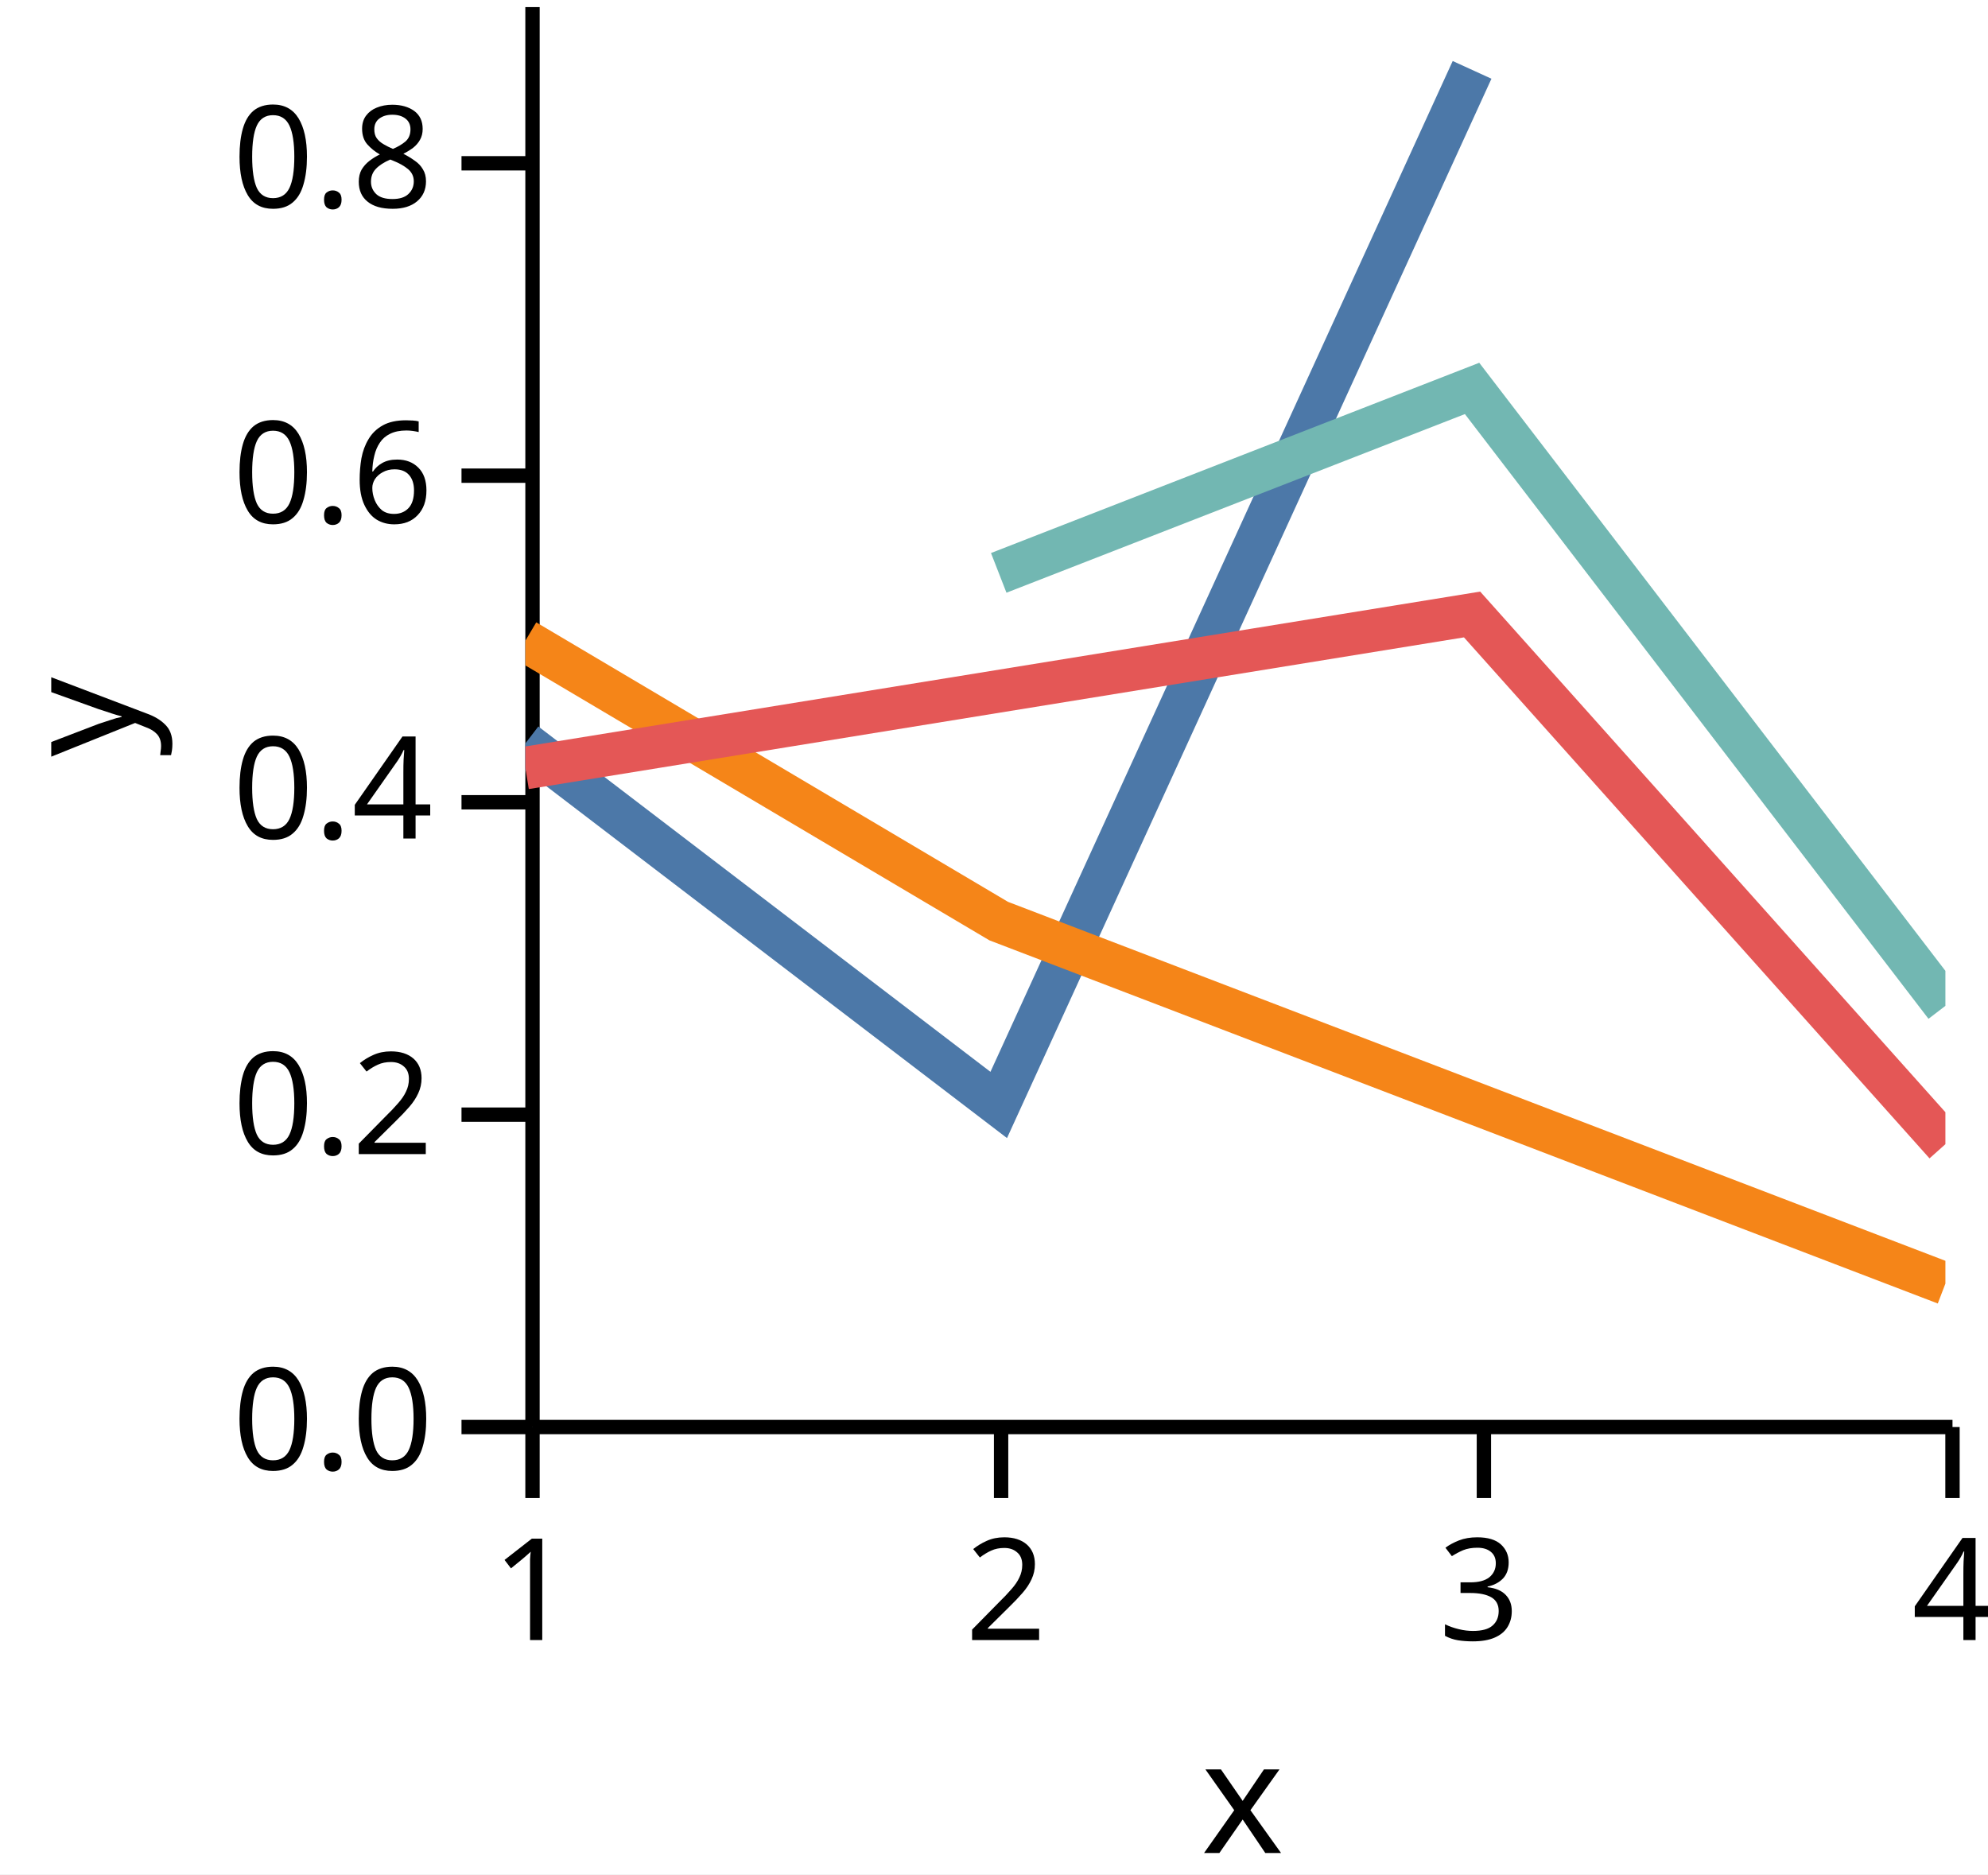
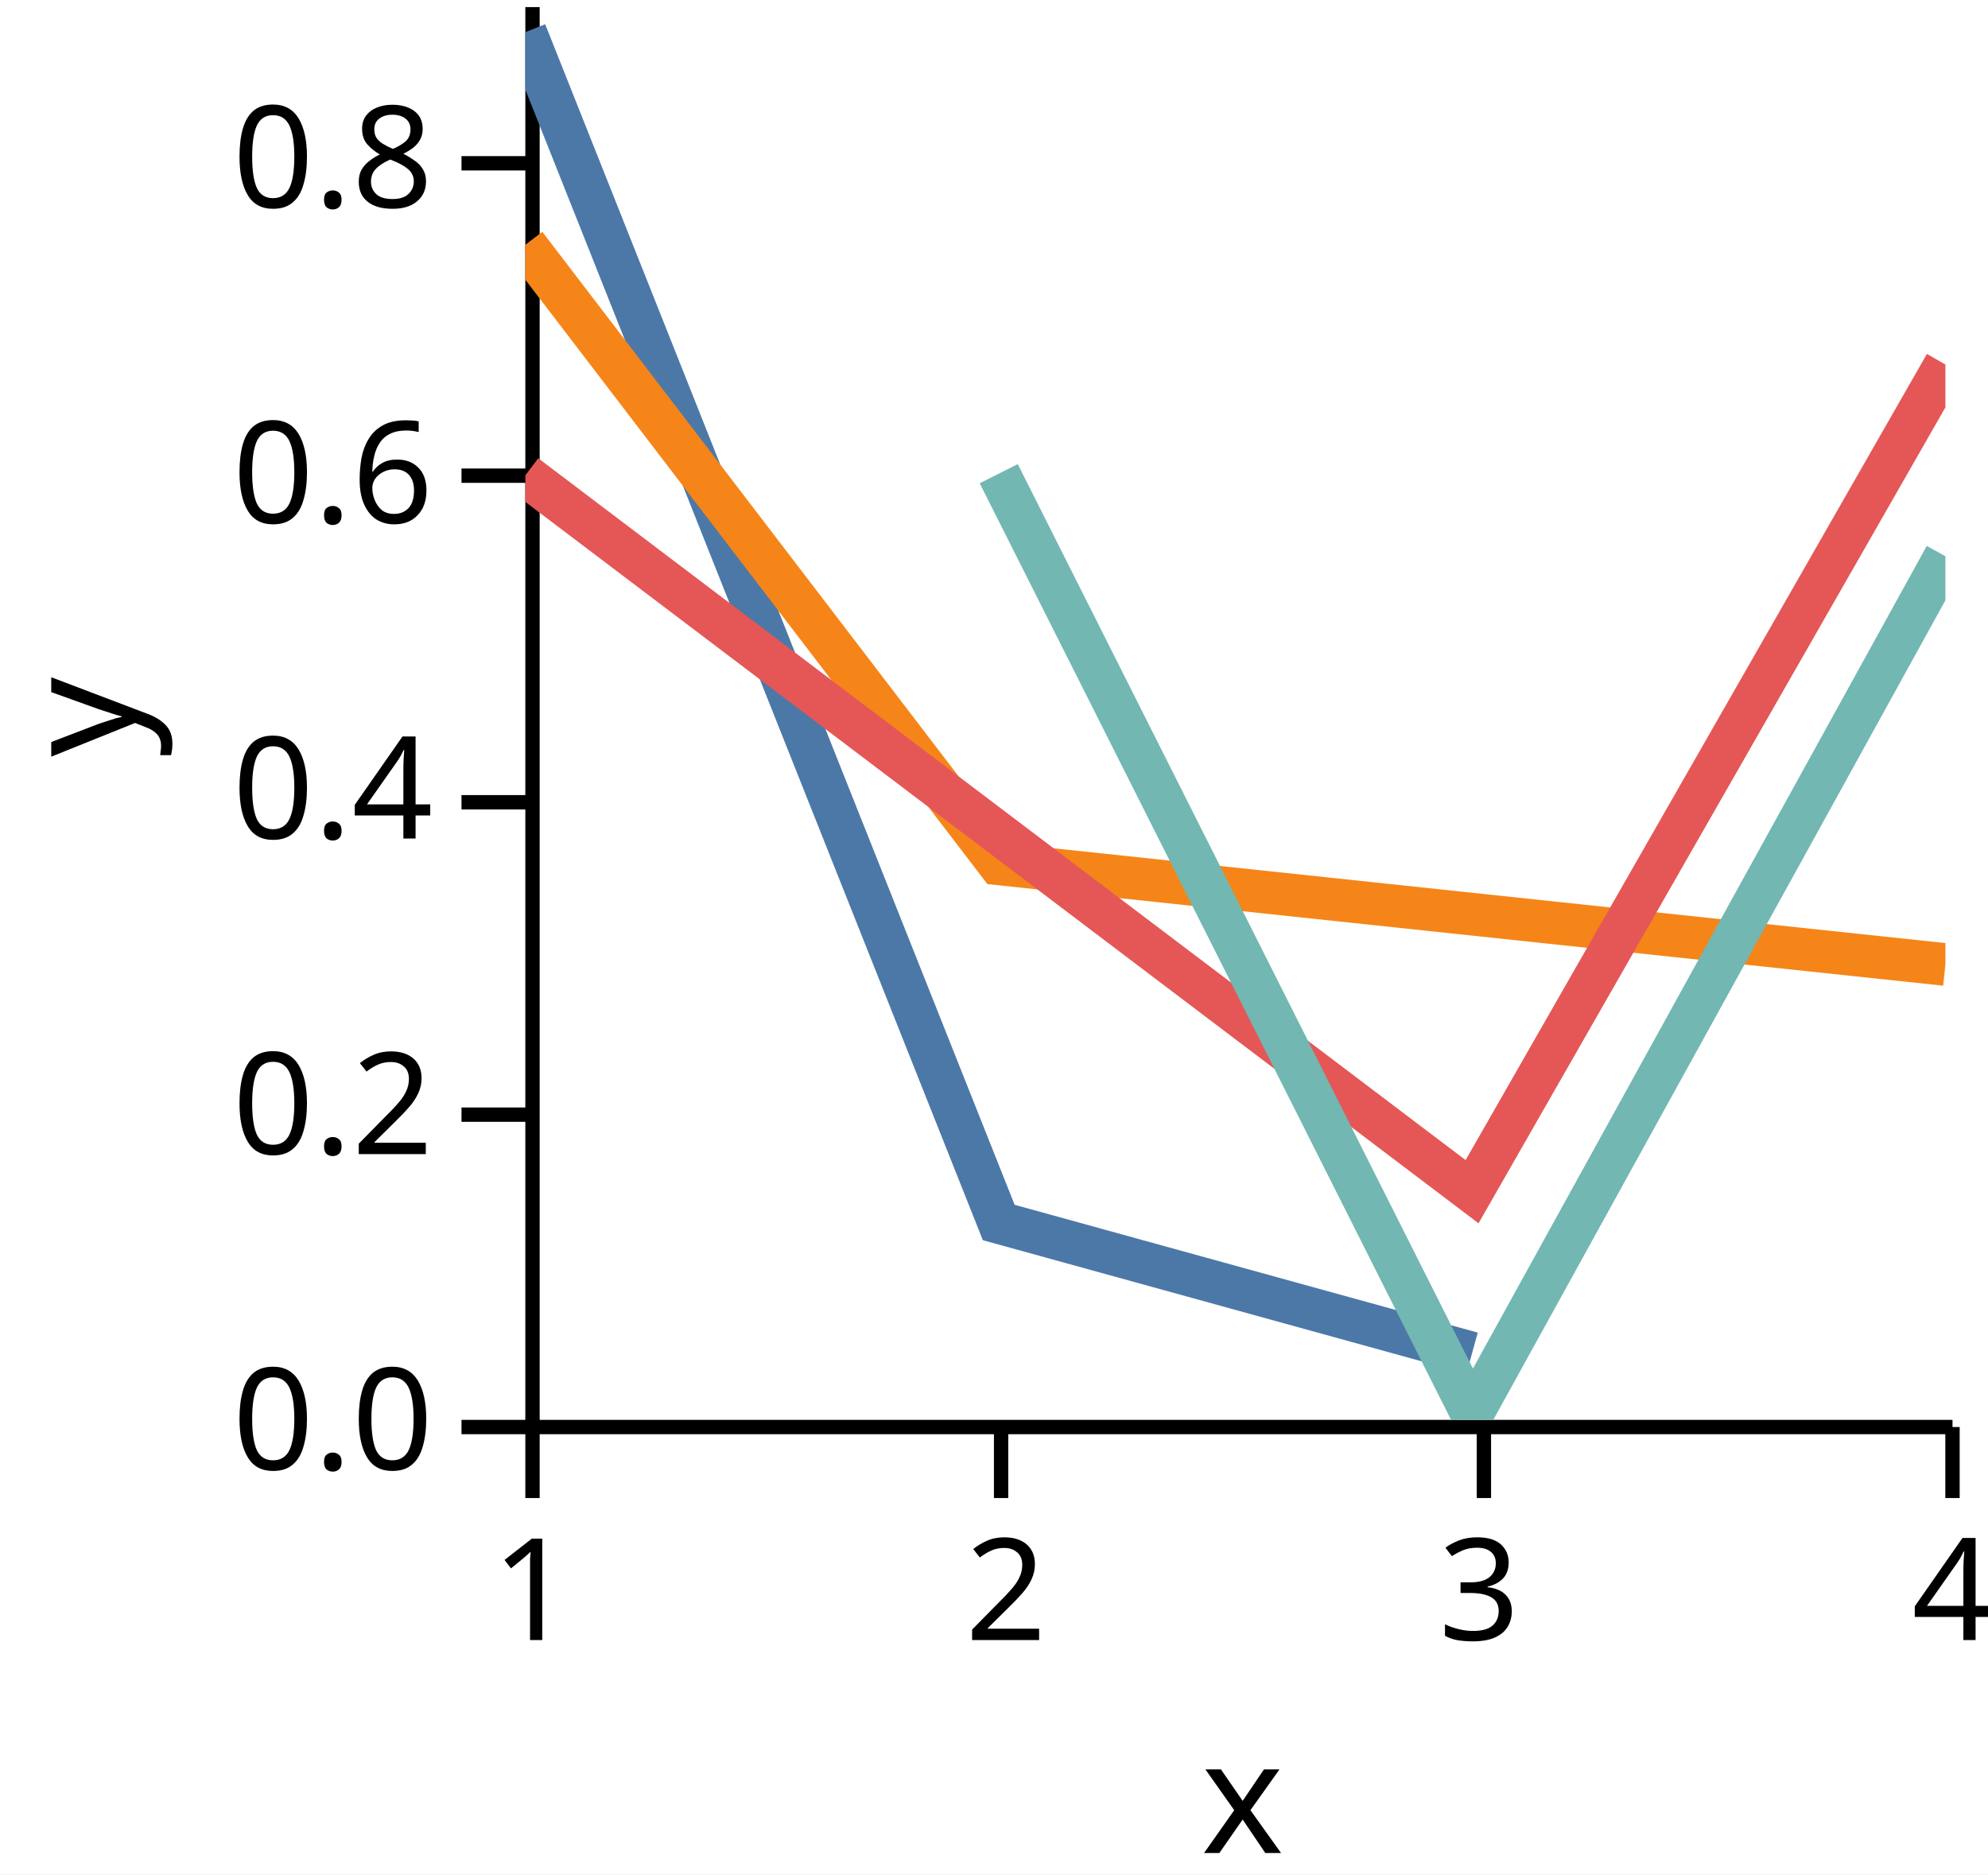
<svg xmlns="http://www.w3.org/2000/svg" version="1.1" class="marks" width="140" height="132" viewBox="0 0 140 132">
  <rect width="140" height="132" fill="white" />
  <g fill="none" stroke-miterlimit="10" transform="translate(37,0)">
    <g class="mark-group role-frame root" role="graphics-object" aria-roledescription="group mark container">
      <g transform="translate(0,0)">
        <path class="background" aria-hidden="true" d="M0,0h100v100h-100Z" />
        <g>
          <g class="mark-group role-axis" role="graphics-symbol" aria-roledescription="axis" aria-label="X-axis titled 'x' for a linear scale with values from 1.0 to 4.0">
            <g transform="translate(0.5,100.5)">
              <path class="background" aria-hidden="true" d="M0,0h0v0h0Z" pointer-events="none" />
              <g>
                <g class="mark-rule role-axis-tick" pointer-events="none">
                  <line transform="translate(0,0)" x2="0" y2="5" stroke="black" stroke-width="1.01" opacity="1" />
                  <line transform="translate(33,0)" x2="0" y2="5" stroke="black" stroke-width="1.01" opacity="1" />
                  <line transform="translate(67,0)" x2="0" y2="5" stroke="black" stroke-width="1.01" opacity="1" />
                  <line transform="translate(100,0)" x2="0" y2="5" stroke="black" stroke-width="1.01" opacity="1" />
                </g>
                <g class="mark-text role-axis-label" pointer-events="none">
                  <text text-anchor="middle" transform="translate(0,15)" font-family="sans-serif" font-size="10px" font-style="normal" font-weight="400" fill="black" opacity="1">1</text>
                  <text text-anchor="middle" transform="translate(33.33333,15)" font-family="sans-serif" font-size="10px" font-style="normal" font-weight="400" fill="black" opacity="1">2</text>
                  <text text-anchor="middle" transform="translate(66.66667,15)" font-family="sans-serif" font-size="10px" font-style="normal" font-weight="400" fill="black" opacity="1">3</text>
                  <text text-anchor="middle" transform="translate(100,15)" font-family="sans-serif" font-size="10px" font-style="normal" font-weight="400" fill="black" opacity="1">4</text>
                </g>
                <g class="mark-rule role-axis-domain" pointer-events="none">
                  <line transform="translate(0,0)" x2="100" y2="0" stroke="black" stroke-width="1.01" opacity="1" />
                </g>
                <g class="mark-text role-axis-title" pointer-events="none">
                  <text text-anchor="middle" transform="translate(50,30)" font-family="sans-serif" font-size="11px" font-style="normal" font-weight="400" fill="black" opacity="1">x</text>
                </g>
              </g>
              <path class="foreground" aria-hidden="true" d="" pointer-events="none" display="none" />
            </g>
          </g>
          <g class="mark-group role-axis" role="graphics-symbol" aria-roledescription="axis" aria-label="Y-axis titled 'y' for a linear scale with values from 0.0 to 0.9">
            <g transform="translate(0.5,0.5)">
              <path class="background" aria-hidden="true" d="M0,0h0v0h0Z" pointer-events="none" />
              <g>
                <g class="mark-rule role-axis-tick" pointer-events="none">
                  <line transform="translate(0,100)" x2="-5" y2="0" stroke="black" stroke-width="1.01" opacity="1" />
                  <line transform="translate(0,78)" x2="-5" y2="0" stroke="black" stroke-width="1.01" opacity="1" />
                  <line transform="translate(0,56)" x2="-5" y2="0" stroke="black" stroke-width="1.01" opacity="1" />
                  <line transform="translate(0,33)" x2="-5" y2="0" stroke="black" stroke-width="1.01" opacity="1" />
                  <line transform="translate(0,11)" x2="-5" y2="0" stroke="black" stroke-width="1.01" opacity="1" />
                </g>
                <g class="mark-text role-axis-label" pointer-events="none">
                  <text text-anchor="end" transform="translate(-7,103)" font-family="sans-serif" font-size="10px" font-style="normal" font-weight="400" fill="black" opacity="1">0.0</text>
                  <text text-anchor="end" transform="translate(-7,80.77778)" font-family="sans-serif" font-size="10px" font-style="normal" font-weight="400" fill="black" opacity="1">0.2</text>
                  <text text-anchor="end" transform="translate(-7,58.55556)" font-family="sans-serif" font-size="10px" font-style="normal" font-weight="400" fill="black" opacity="1">0.4</text>
                  <text text-anchor="end" transform="translate(-7,36.33333)" font-family="sans-serif" font-size="10px" font-style="normal" font-weight="400" fill="black" opacity="1">0.6</text>
                  <text text-anchor="end" transform="translate(-7,14.11111)" font-family="sans-serif" font-size="10px" font-style="normal" font-weight="400" fill="black" opacity="1">0.8</text>
                </g>
                <g class="mark-rule role-axis-domain" pointer-events="none">
                  <line transform="translate(0,100)" x2="0" y2="-100" stroke="black" stroke-width="1.01" opacity="1" />
                </g>
                <g class="mark-text role-axis-title" pointer-events="none">
                  <text text-anchor="middle" transform="translate(-26,50) rotate(-90) translate(0,-2)" font-family="sans-serif" font-size="11px" font-style="normal" font-weight="400" fill="black" opacity="1">y</text>
                </g>
              </g>
              <path class="foreground" aria-hidden="true" d="" pointer-events="none" display="none" />
            </g>
          </g>
          <g class="mark-group role-scope" clip-path="url(#clip1)" role="graphics-object" aria-roledescription="group mark container">
            <g transform="translate(0,0)">
              <path class="background" aria-hidden="true" d="M0,0h0v0h0Z" />
              <g>
                <g class="mark-line role-mark" role="graphics-symbol" aria-roledescription="line mark container">
-                   <path d="M0,52.354L33.333,77.817L66.667,4.921" stroke="#4c78a8" stroke-width="3" stroke-dasharray="0" opacity="1" />
+                   <path d="M0,2.261L33.333,86.095L66.667,95.295" stroke="#4c78a8" stroke-width="3" stroke-dasharray="0" opacity="1" />
                </g>
              </g>
              <path class="foreground" aria-hidden="true" d="" display="none" />
            </g>
            <g transform="translate(0,0)">
              <path class="background" aria-hidden="true" d="M0,0h0v0h0Z" />
              <g>
                <g class="mark-line role-mark" role="graphics-symbol" aria-roledescription="line mark container">
-                   <path d="M0,45.12L33.333,64.869L100,90.399" stroke="#f58518" stroke-width="3" stroke-dasharray="0" opacity="1" />
+                   <path d="M0,17.237L33.333,60.839L100,67.925" stroke="#f58518" stroke-width="3" stroke-dasharray="0" opacity="1" />
                </g>
              </g>
              <path class="foreground" aria-hidden="true" d="" display="none" />
            </g>
            <g transform="translate(0,0)">
              <path class="background" aria-hidden="true" d="M0,0h0v0h0Z" />
              <g>
                <g class="mark-line role-mark" role="graphics-symbol" aria-roledescription="line mark container">
-                   <path d="M0,54.089L66.667,43.275L100,80.58" stroke="#e45756" stroke-width="3" stroke-dasharray="0" opacity="1" />
+                   <path d="M0,33.469L66.667,83.925L100,25.671" stroke="#e45756" stroke-width="3" stroke-dasharray="0" opacity="1" />
                </g>
              </g>
              <path class="foreground" aria-hidden="true" d="" display="none" />
            </g>
            <g transform="translate(0,0)">
              <path class="background" aria-hidden="true" d="M0,0h0v0h0Z" />
              <g>
                <g class="mark-line role-mark" role="graphics-symbol" aria-roledescription="line mark container">
-                   <path d="M33.333,40.345L66.667,27.355L100,70.838" stroke="#72b7b2" stroke-width="3" stroke-dasharray="0" opacity="1" />
+                   <path d="M33.333,33.36L66.667,99.597L100,39.173" stroke="#72b7b2" stroke-width="3" stroke-dasharray="0" opacity="1" />
                </g>
              </g>
              <path class="foreground" aria-hidden="true" d="" display="none" />
            </g>
          </g>
        </g>
        <path class="foreground" aria-hidden="true" d="" display="none" />
      </g>
    </g>
  </g>
  <defs>
    <clipPath id="clip1">
      <rect x="0" y="0" width="100" height="100" />
    </clipPath>
  </defs>
</svg>
